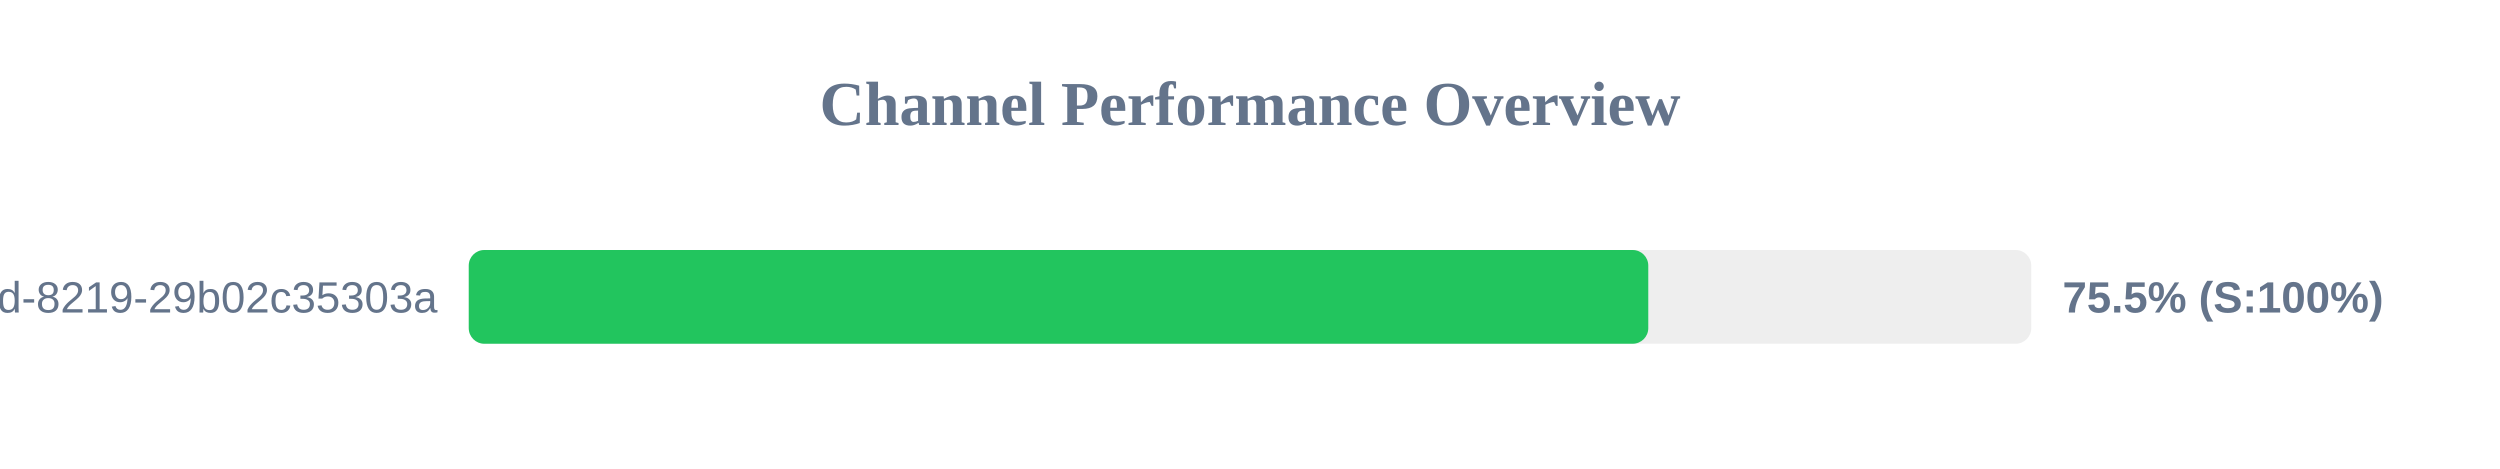
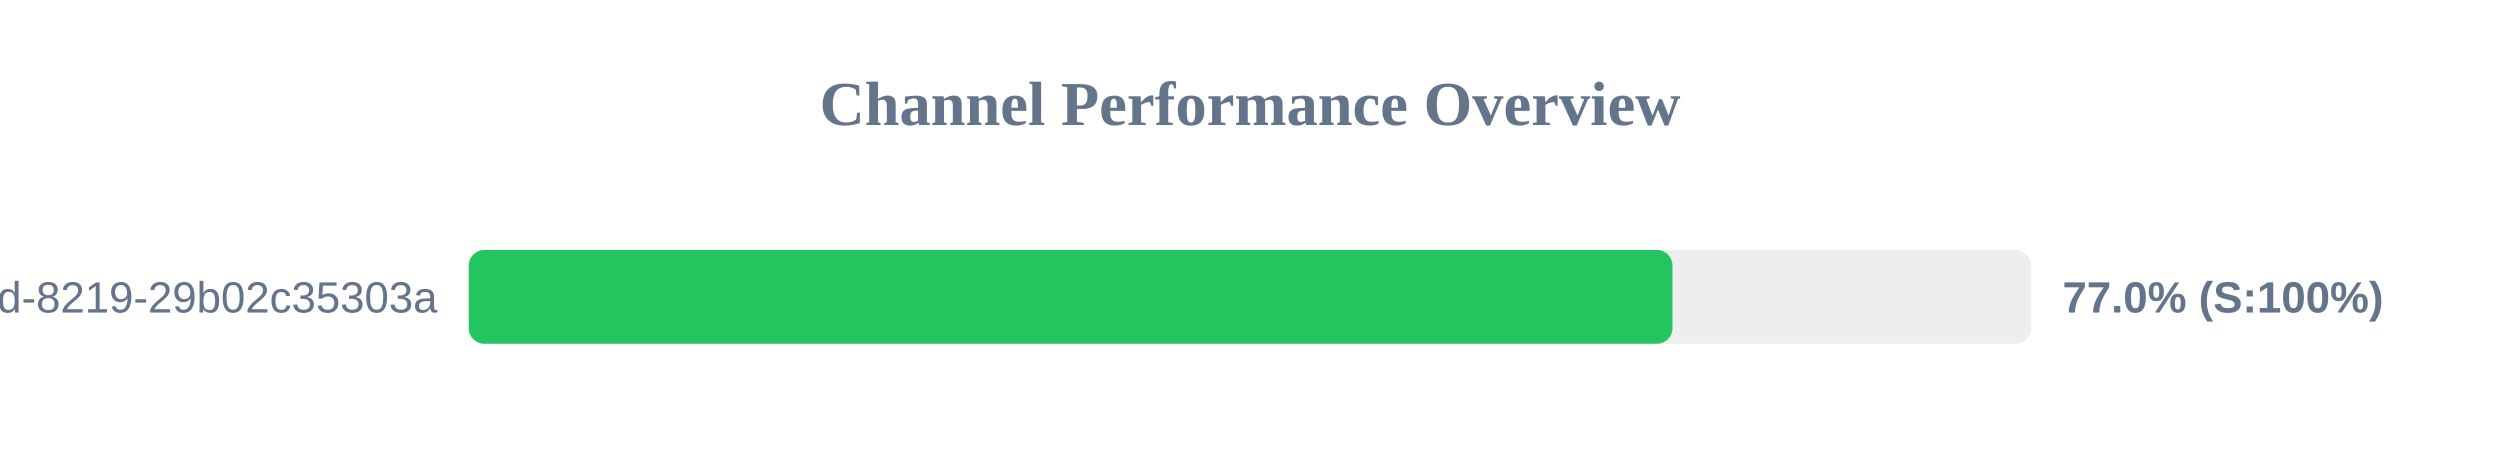
<svg xmlns="http://www.w3.org/2000/svg" width="800" height="150" version="1.1">
  <style>
        .row { font: 14px Arial; fill: #64748b; }
        .score { font: bold 14px Arial; fill: #64748b; }
    </style>
  <text x="400" y="40" text-anchor="middle" font-size="20px" font-weight="bold" fill="#64748b">Channel Performance Overview</text>
  <rect x="150" y="80" width="500" height="30" fill="#eee" rx="5" />
-   <rect x="150" y="80" width="377.45" height="30" fill="#22c55e" rx="5" />
+   <rect x="150" y="80" width="385.2" height="30" fill="#22c55e" rx="5" />
  <text x="140" y="100" text-anchor="end" class="row">?uuid=5eaa121d-4362-444d-8219-29b02c35303a</text>
-   <text x="660" y="100" text-anchor="start" class="score">75.5% (S:100%)</text>
+   <text x="660" y="100" text-anchor="start" class="score">77.0% (S:100%)</text>
</svg>
